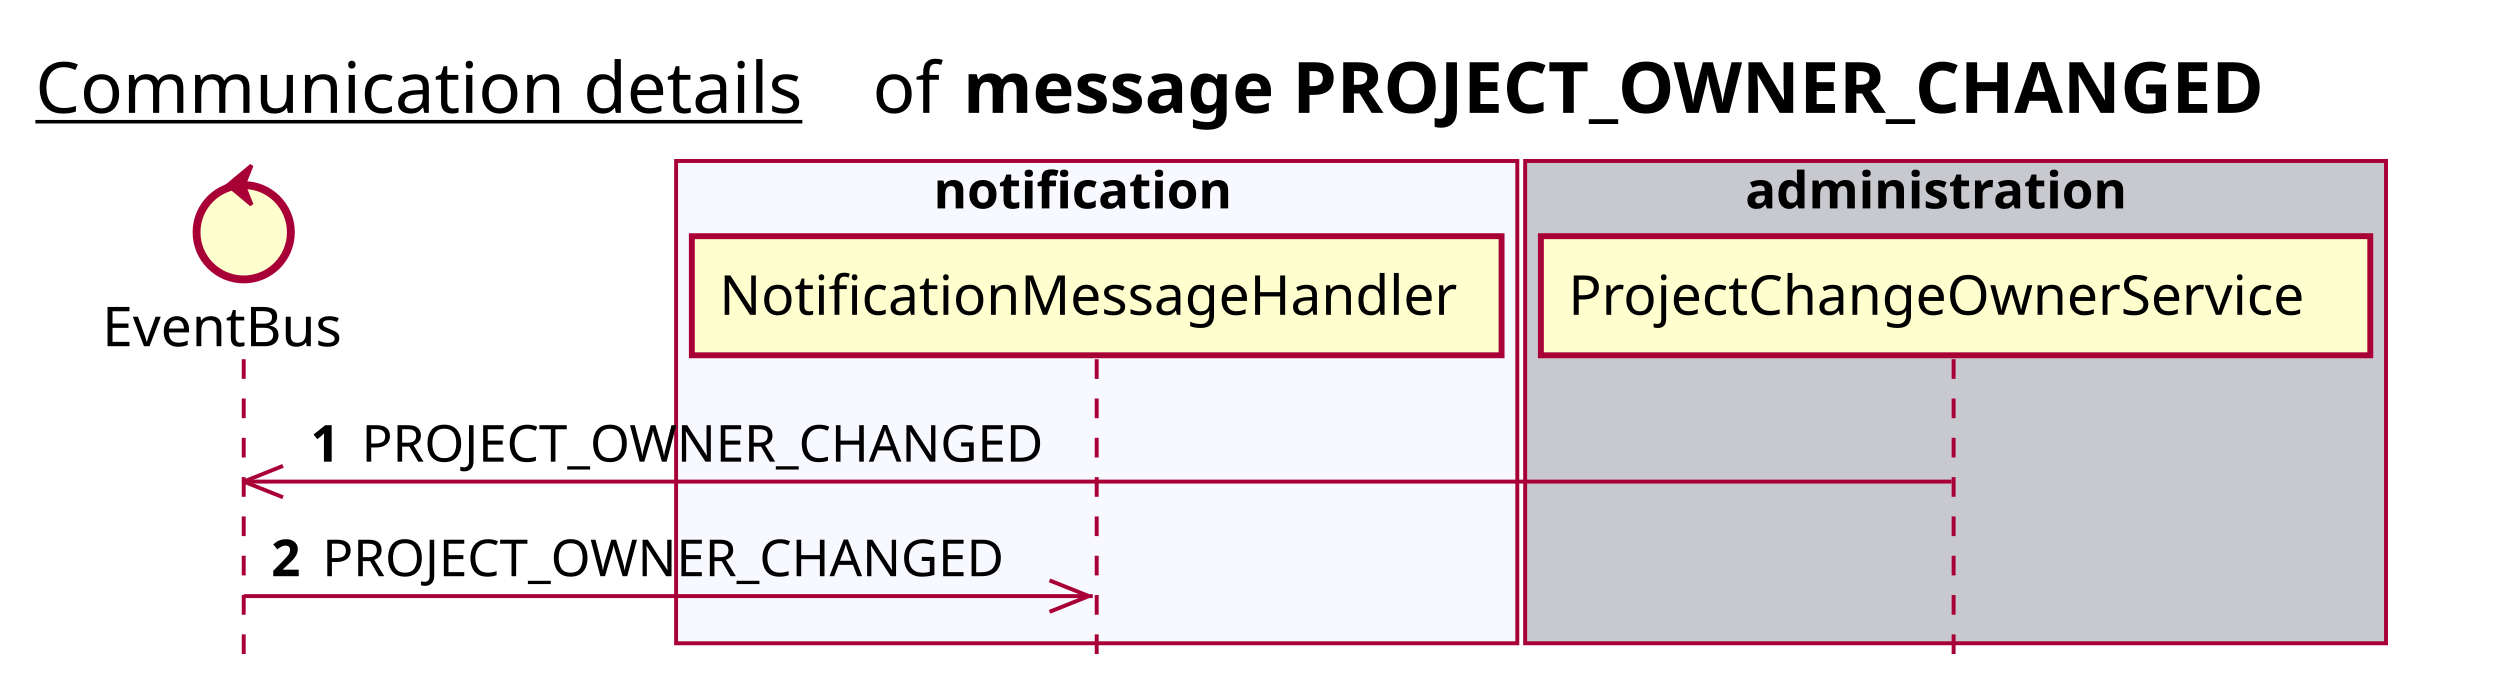
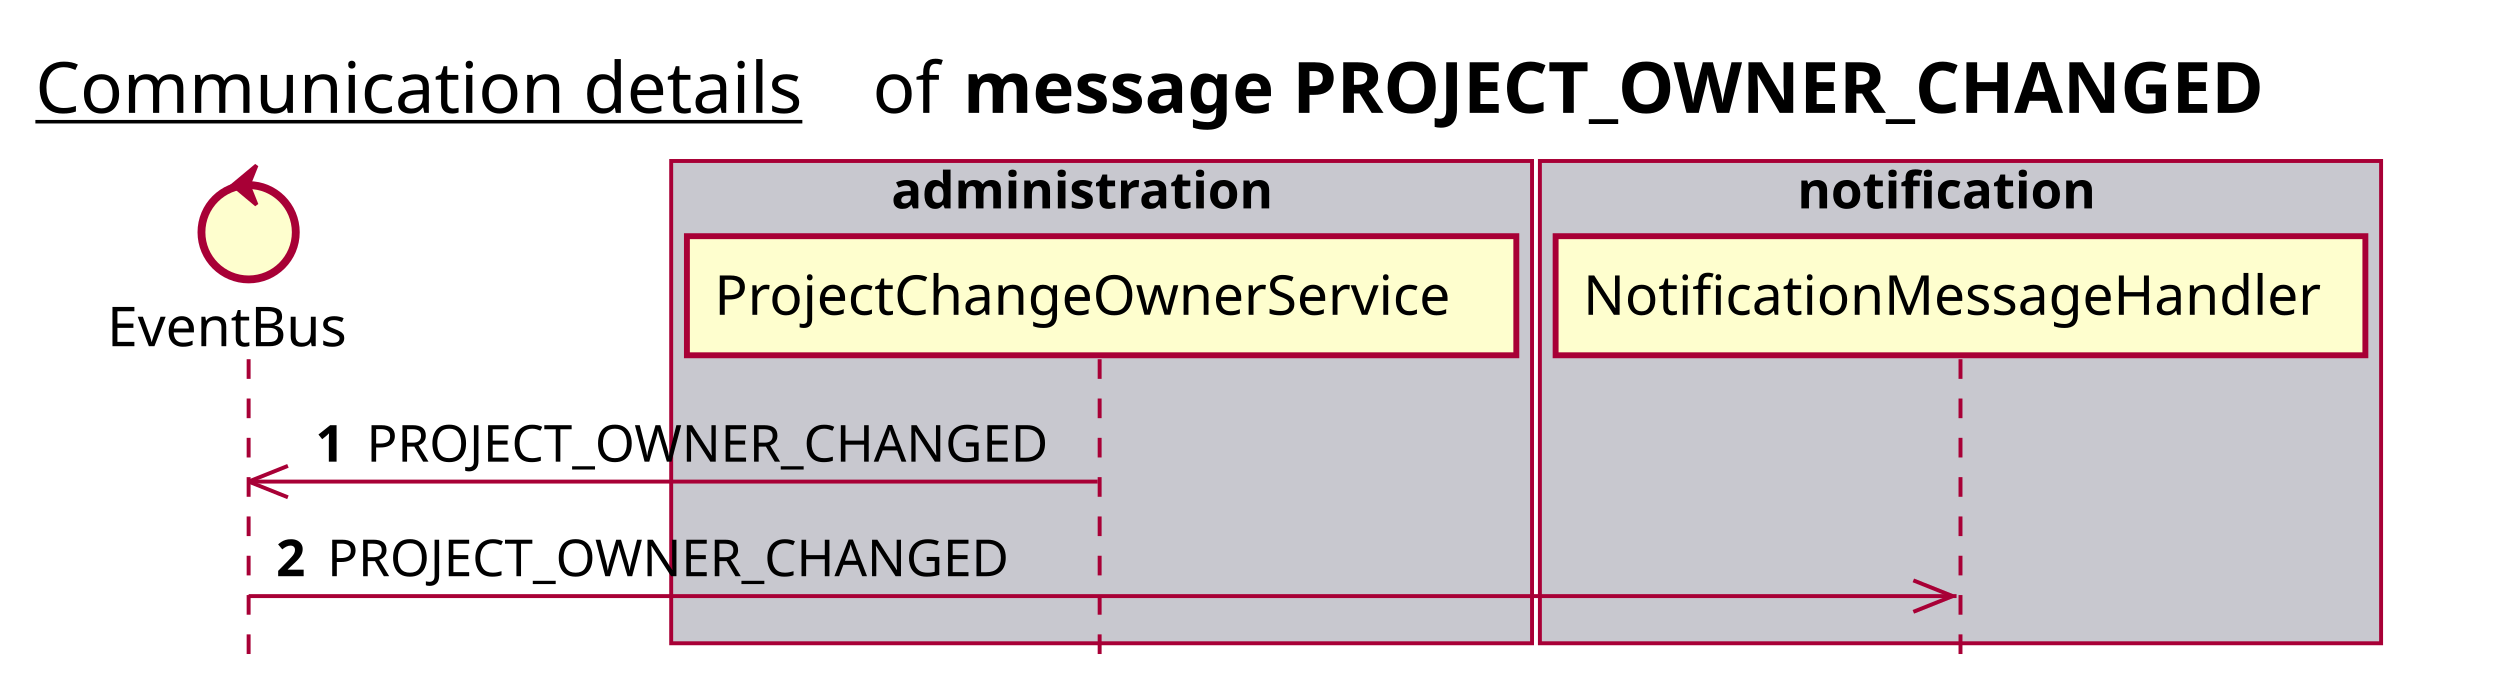
<svg xmlns="http://www.w3.org/2000/svg" contentScriptType="application/ecmascript" contentStyleType="text/css" height="176px" preserveAspectRatio="none" style="width:636px;height:176px;background:#FFFFFF;" version="1.1" viewBox="0 0 636 176" width="636px" zoomAndPan="magnify">
  <defs />
  <g>
    <text fill="#000000" font-family="sans-serif" font-size="18" lengthAdjust="spacing" text-decoration="underline" textLength="201" x="9" y="28.708">Communication details</text>
    <text fill="#000000" font-family="sans-serif" font-size="18" lengthAdjust="spacing" textLength="17" x="222" y="28.708">of</text>
    <text fill="#000000" font-family="sans-serif" font-size="18" font-weight="bold" lengthAdjust="spacing" textLength="375" x="245" y="28.708">message PROJECT_OWNER_CHANGED</text>
-     <rect fill="#F8F8FF" height="122.695" style="stroke:#A80036;stroke-width:1.0;" width="214" x="172" y="40.953" />
-     <text fill="#000000" font-family="sans-serif" font-size="13" font-weight="bold" lengthAdjust="spacing" textLength="83" x="237.5" y="53.02">notification</text>
-     <rect fill="#C8C8CF" height="122.695" style="stroke:#A80036;stroke-width:1.0;" width="219" x="388" y="40.953" />
-     <text fill="#000000" font-family="sans-serif" font-size="13" font-weight="bold" lengthAdjust="spacing" textLength="107" x="444" y="53.02">administration</text>
-     <line style="stroke:#A80036;stroke-width:1.0;stroke-dasharray:5.0,5.0;" x1="62" x2="62" y1="91.383" y2="169.648" />
-     <line style="stroke:#A80036;stroke-width:1.0;stroke-dasharray:5.0,5.0;" x1="279" x2="279" y1="91.383" y2="169.648" />
-     <line style="stroke:#A80036;stroke-width:1.0;stroke-dasharray:5.0,5.0;" x1="497" x2="497" y1="91.383" y2="169.648" />
-     <text fill="#000000" font-family="sans-serif" font-size="14" lengthAdjust="spacing" textLength="66" x="26" y="88.081">EventBus</text>
-     <ellipse cx="62" cy="59.086" fill="#FEFECE" rx="12" ry="12" style="stroke:#A80036;stroke-width:2.0;" />
-     <polygon fill="#A80036" points="58,47.086,64,42.086,62,47.086,64,52.086,58,47.086" style="stroke:#A80036;stroke-width:1.0;" />
-     <rect fill="#FEFECE" height="30.297" style="stroke:#A80036;stroke-width:1.5;" width="206" x="176" y="60.086" />
-     <text fill="#000000" font-family="sans-serif" font-size="14" lengthAdjust="spacing" textLength="192" x="183" y="80.081">NotificationMessageHandler</text>
-     <rect fill="#FEFECE" height="30.297" style="stroke:#A80036;stroke-width:1.5;" width="211" x="392" y="60.086" />
-     <text fill="#000000" font-family="sans-serif" font-size="14" lengthAdjust="spacing" textLength="197" x="399" y="80.081">ProjectChangeOwnerService</text>
-     <line style="stroke:#A80036;stroke-width:1.0;" x1="62" x2="72" y1="122.516" y2="118.516" />
-     <line style="stroke:#A80036;stroke-width:1.0;" x1="62" x2="72" y1="122.516" y2="126.516" />
-     <line style="stroke:#A80036;stroke-width:1.0;" x1="62" x2="496.5" y1="122.516" y2="122.516" />
-     <text fill="#000000" font-family="sans-serif" font-size="13" font-weight="bold" lengthAdjust="spacing" textLength="9" x="79" y="117.45">1</text>
-     <text fill="#000000" font-family="sans-serif" font-size="13" lengthAdjust="spacing" textLength="180" x="92" y="117.45">PROJECT_OWNER_CHANGED</text>
-     <line style="stroke:#A80036;stroke-width:1.0;" x1="277" x2="267" y1="151.648" y2="147.648" />
-     <line style="stroke:#A80036;stroke-width:1.0;" x1="277" x2="267" y1="151.648" y2="155.648" />
-     <line style="stroke:#A80036;stroke-width:1.0;" x1="62" x2="278" y1="151.648" y2="151.648" />
-     <text fill="#000000" font-family="sans-serif" font-size="13" font-weight="bold" lengthAdjust="spacing" textLength="9" x="69" y="146.583">2</text>
-     <text fill="#000000" font-family="sans-serif" font-size="13" lengthAdjust="spacing" textLength="180" x="82" y="146.583">PROJECT_OWNER_CHANGED</text>
+     <rect fill="#C8C8CF" height="122.695" style="stroke:#A80036;stroke-width:1.0;" width="219" x="170.75" y="40.953" />
+     <text fill="#000000" font-family="sans-serif" font-size="13" font-weight="bold" lengthAdjust="spacing" textLength="107" x="226.75" y="53.02">administration</text>
+     <rect fill="#C8C8CF" height="122.695" style="stroke:#A80036;stroke-width:1.0;" width="214" x="391.75" y="40.953" />
+     <text fill="#000000" font-family="sans-serif" font-size="13" font-weight="bold" lengthAdjust="spacing" textLength="83" x="457.25" y="53.02">notification</text>
+     <line style="stroke:#A80036;stroke-width:1.0;stroke-dasharray:5.0,5.0;" x1="63.25" x2="63.25" y1="91.383" y2="169.648" />
+     <line style="stroke:#A80036;stroke-width:1.0;stroke-dasharray:5.0,5.0;" x1="279.75" x2="279.75" y1="91.383" y2="169.648" />
+     <line style="stroke:#A80036;stroke-width:1.0;stroke-dasharray:5.0,5.0;" x1="498.75" x2="498.75" y1="91.383" y2="169.648" />
+     <text fill="#000000" font-family="sans-serif" font-size="14" lengthAdjust="spacing" textLength="66" x="27.25" y="88.081">EventBus</text>
+     <ellipse cx="63.25" cy="59.086" fill="#FEFECE" rx="12" ry="12" style="stroke:#A80036;stroke-width:2.0;" />
+     <polygon fill="#A80036" points="59.25,47.086,65.25,42.086,63.25,47.086,65.25,52.086,59.25,47.086" style="stroke:#A80036;stroke-width:1.0;" />
+     <rect fill="#FEFECE" height="30.297" style="stroke:#A80036;stroke-width:1.5;" width="211" x="174.75" y="60.086" />
+     <text fill="#000000" font-family="sans-serif" font-size="14" lengthAdjust="spacing" textLength="197" x="181.75" y="80.081">ProjectChangeOwnerService</text>
+     <rect fill="#FEFECE" height="30.297" style="stroke:#A80036;stroke-width:1.5;" width="206" x="395.75" y="60.086" />
+     <text fill="#000000" font-family="sans-serif" font-size="14" lengthAdjust="spacing" textLength="192" x="402.75" y="80.081">NotificationMessageHandler</text>
+     <line style="stroke:#A80036;stroke-width:1.0;" x1="63.25" x2="73.25" y1="122.516" y2="118.516" />
+     <line style="stroke:#A80036;stroke-width:1.0;" x1="63.25" x2="73.25" y1="122.516" y2="126.516" />
+     <line style="stroke:#A80036;stroke-width:1.0;" x1="63.25" x2="279.25" y1="122.516" y2="122.516" />
+     <text fill="#000000" font-family="sans-serif" font-size="13" font-weight="bold" lengthAdjust="spacing" textLength="9" x="80.25" y="117.45">1</text>
+     <text fill="#000000" font-family="sans-serif" font-size="13" lengthAdjust="spacing" textLength="180" x="93.25" y="117.45">PROJECT_OWNER_CHANGED</text>
+     <line style="stroke:#A80036;stroke-width:1.0;" x1="496.75" x2="486.75" y1="151.648" y2="147.648" />
+     <line style="stroke:#A80036;stroke-width:1.0;" x1="496.75" x2="486.75" y1="151.648" y2="155.648" />
+     <line style="stroke:#A80036;stroke-width:1.0;" x1="63.25" x2="497.75" y1="151.648" y2="151.648" />
+     <text fill="#000000" font-family="sans-serif" font-size="13" font-weight="bold" lengthAdjust="spacing" textLength="9" x="70.25" y="146.583">2</text>
+     <text fill="#000000" font-family="sans-serif" font-size="13" lengthAdjust="spacing" textLength="180" x="83.25" y="146.583">PROJECT_OWNER_CHANGED</text>
  </g>
</svg>
